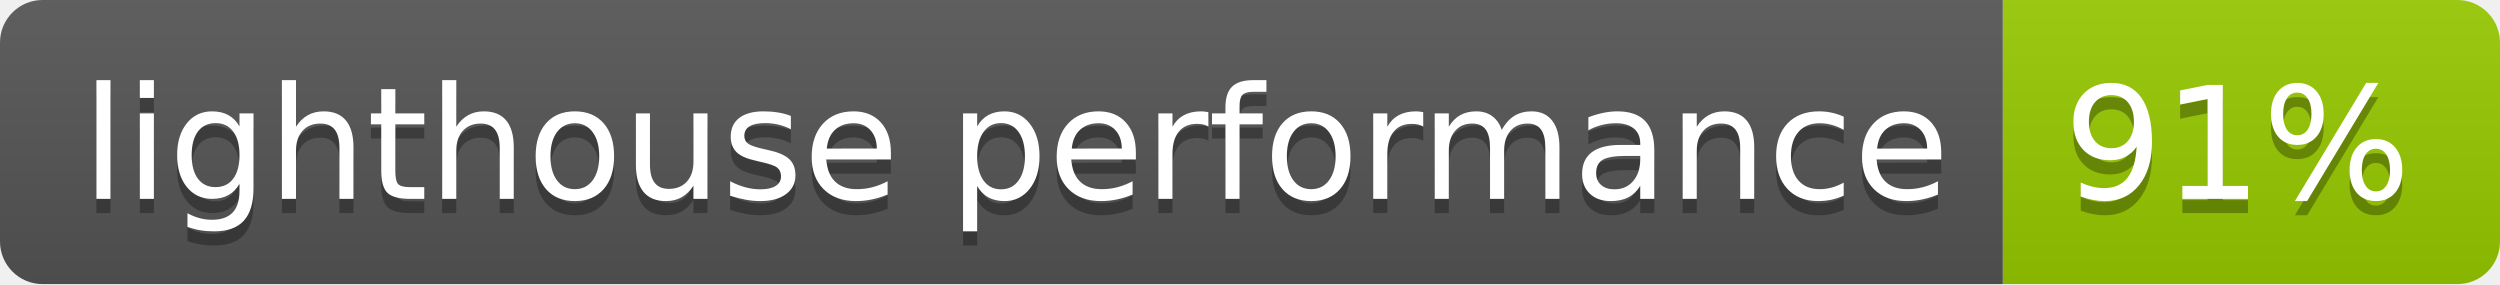
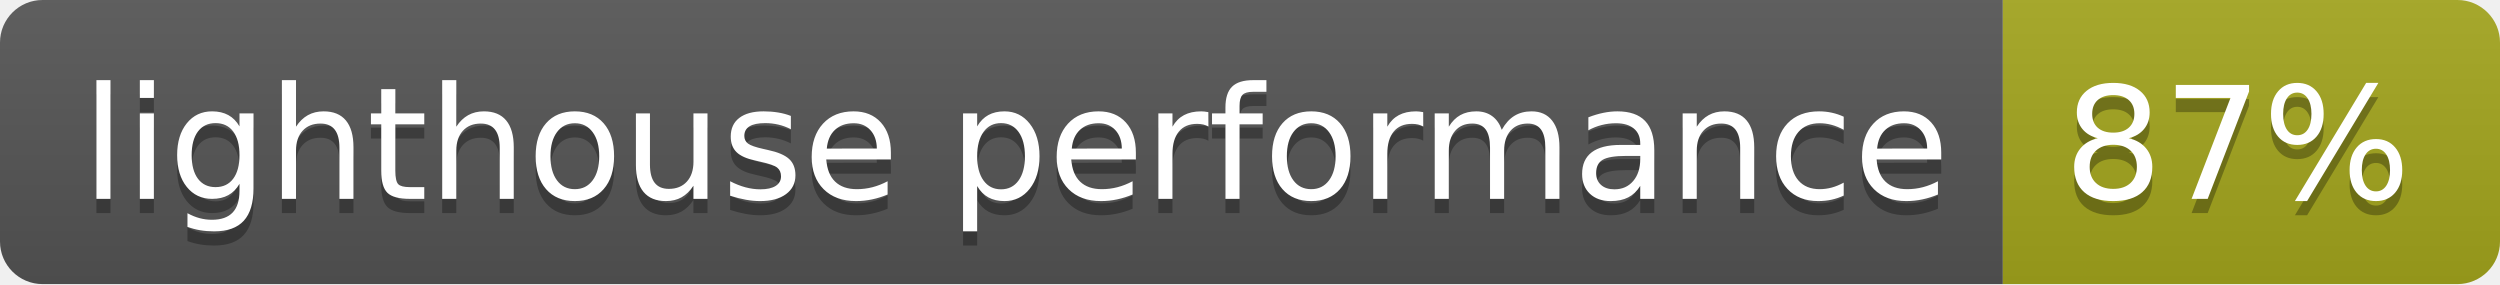
- <svg xmlns="http://www.w3.org/2000/svg" width="176" height="20" role="img" aria-label="lighthouse performance: 91%">
+ <svg xmlns="http://www.w3.org/2000/svg" width="176" height="20" role="img" aria-label="lighthouse performance: 87%">
  <linearGradient id="s" x2="0" y2="100%">
    <stop offset="0" stop-color="#bbb" stop-opacity=".1" />
    <stop offset="1" stop-opacity=".1" />
  </linearGradient>
  <clipPath id="r">
    <rect width="176" height="20" rx="3" fill="#fff" />
  </clipPath>
  <g clip-path="url(#r)">
    <rect width="141" height="20" fill="#555" />
-     <rect x="141" width="35" height="20" fill="#97ca00" />
+     <rect x="141" width="35" height="20" fill="#a4a61d" />
    <rect width="176" height="20" fill="url(#s)" />
  </g>
  <g fill="#fff" text-anchor="middle" font-family="Verdana,Geneva,DejaVu Sans,sans-serif" text-rendering="geometricPrecision" font-size="110">
    <text aria-hidden="true" x="715" y="150" fill="#010101" fill-opacity=".3" transform="scale(.1)" textLength="1310">lighthouse performance</text>
    <text x="715" y="140" transform="scale(.1)" fill="#fff" textLength="1310">lighthouse performance</text>
-     <text aria-hidden="true" x="1575" y="150" fill="#010101" fill-opacity=".3" transform="scale(.1)" textLength="250">91%</text>
-     <text x="1575" y="140" transform="scale(.1)" fill="#fff" textLength="250">91%</text>
+     <text aria-hidden="true" x="1575" y="150" fill="#010101" fill-opacity=".3" transform="scale(.1)" textLength="250">87%</text>
+     <text x="1575" y="140" transform="scale(.1)" fill="#fff" textLength="250">87%</text>
  </g>
</svg>
